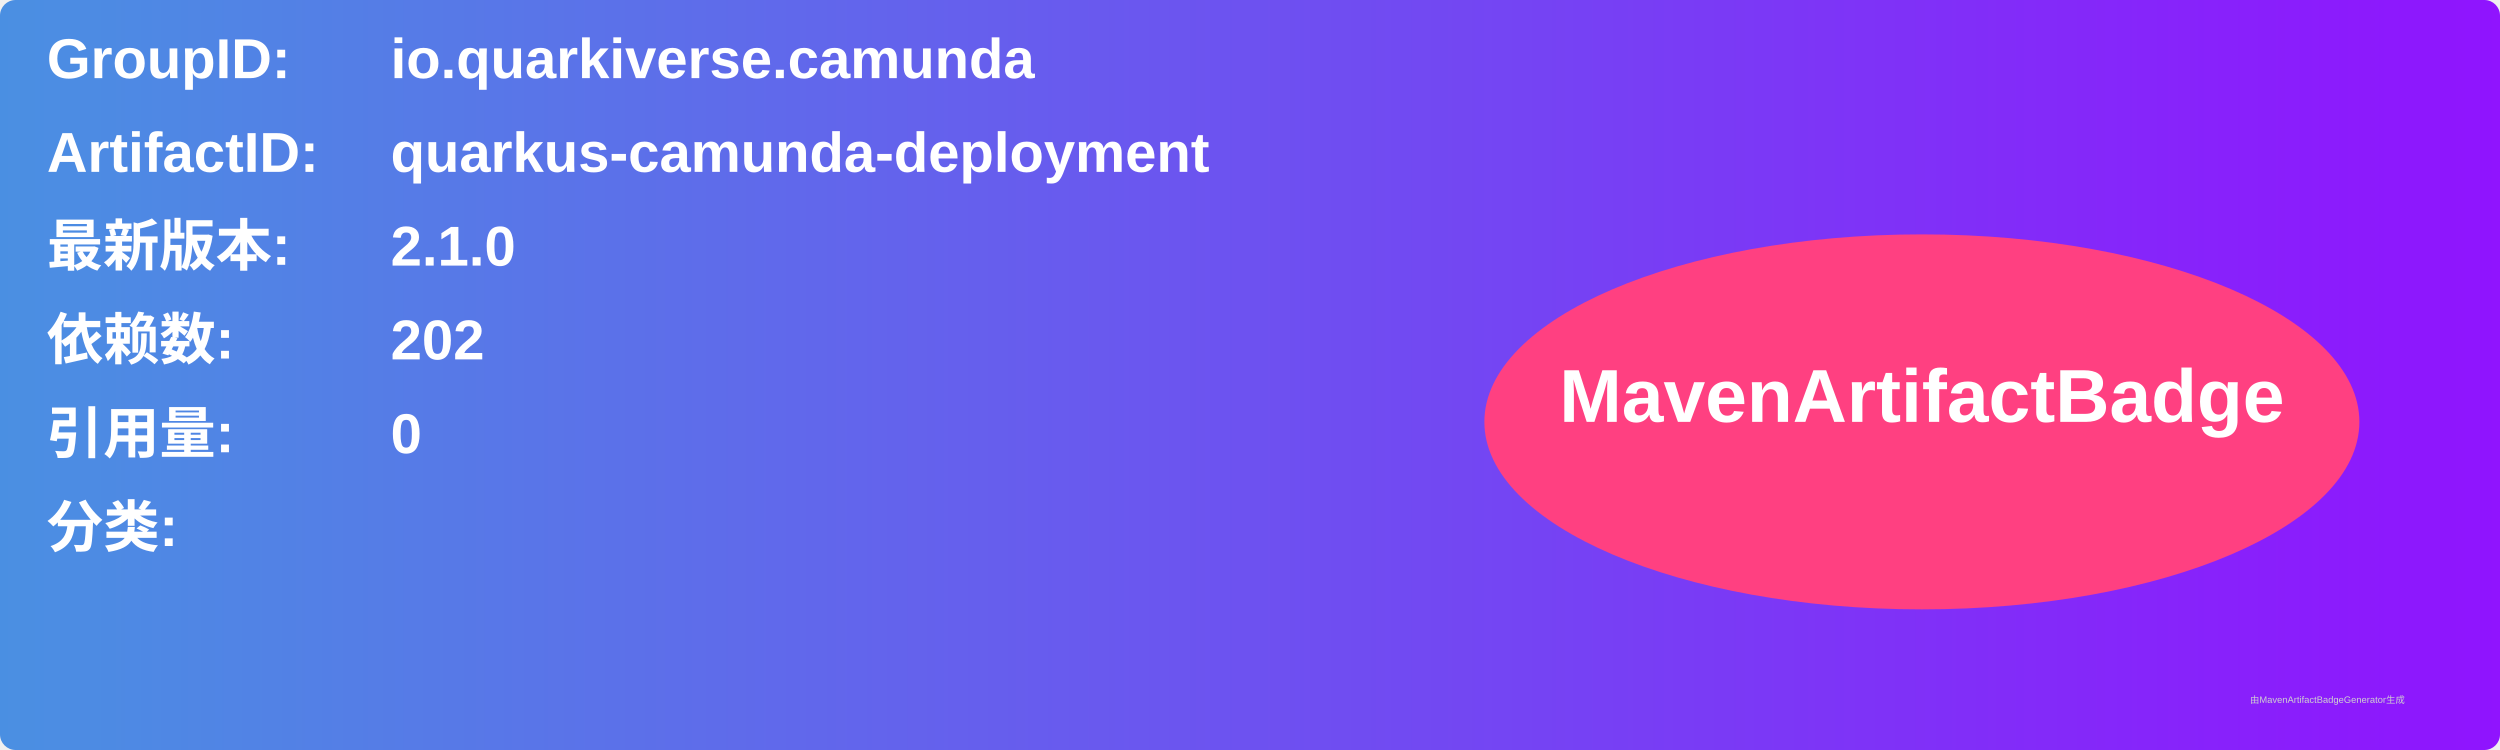
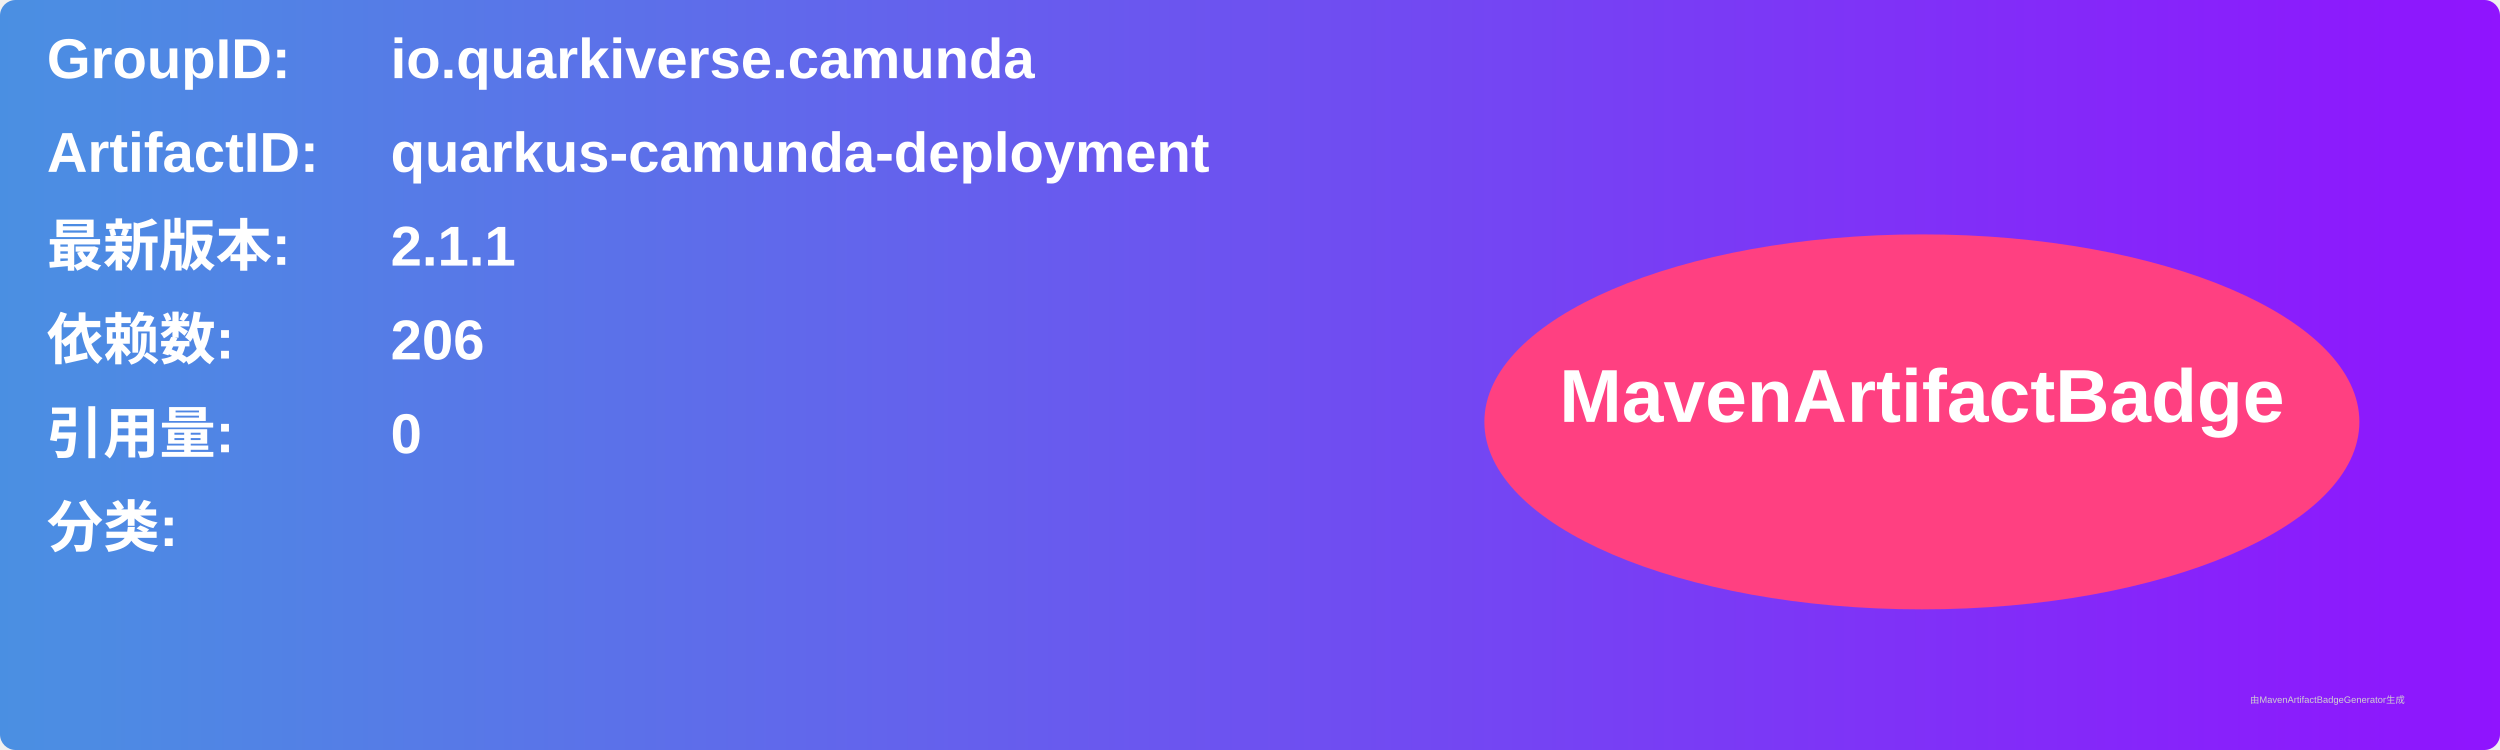
<svg xmlns="http://www.w3.org/2000/svg" width="800" height="240" viewBox="0 0 800 240">
  <linearGradient id="grad" x1="0%" y1="0%" x2="100%" y2="0%">
    <stop offset="0%" stop-color="#4a90e2" />
    <stop offset="100%" stop-color="#9013fe" />
  </linearGradient>
  <rect width="100%" height="100%" rx="5" ry="5" fill="url(#grad)" />
  <g transform="translate(15, 15)">
    <text x="0" y="10" font-family="Arial" font-size="18" fill="white" font-weight="bold" width="260">GroupID:</text>
    <text x="110" y="10" font-family="Arial" font-size="18" fill="white" font-weight="bold" width="460">io.quarkiverse.camunda</text>
    <text x="0" y="40" font-family="Arial" font-size="18" fill="white" font-weight="bold" width="260">ArtifactID:</text>
    <text x="110" y="40" font-family="Arial" font-size="18" fill="white" font-weight="bold" width="460">quarkus-camunda-deployment</text>
    <text x="0" y="70" font-family="Arial" font-size="18" fill="white" font-weight="bold">最新版本:</text>
    <text x="110" y="70" font-family="Arial" font-size="18" fill="white" font-weight="bold">
-       <tspan font-weight="bold">2.1.0</tspan>
+       <tspan font-weight="bold">2.1.1</tspan>
    </text>
    <text x="0" y="100" font-family="Arial" font-size="18" fill="white" font-weight="bold">依赖数: </text>
    <text x="110" y="100" font-family="Arial" font-size="18" fill="white">
-       <tspan font-weight="bold">202</tspan>
+       <tspan font-weight="bold">206</tspan>
    </text>
    <text x="0" y="130" font-family="Arial" font-size="18" fill="white" font-weight="bold">引用量: </text>
    <text x="110" y="130" font-family="Arial" font-size="18" fill="white">
      <tspan font-weight="bold">0</tspan>
    </text>
    <text x="0" y="160" font-family="Arial" font-size="18" fill="white" font-weight="bold">分类:</text>
    <text x="10" y="190" font-family="Arial" font-size="10" fill="white">
      <tspan font-weight="bold" />
    </text>
    <ellipse cx="600" cy="120" rx="140" ry="60" fill="#ff4081" />
    <text x="600" y="120" text-anchor="middle" font-family="Arial" font-size="24" fill="white" font-weight="bold">MavenArtifactBadge</text>
  </g>
  <text x="720" y="225" font-family="Arial" font-size="3" fill="#d0d0d0">由MavenArtifactBadgeGenerator生成</text>
</svg>
